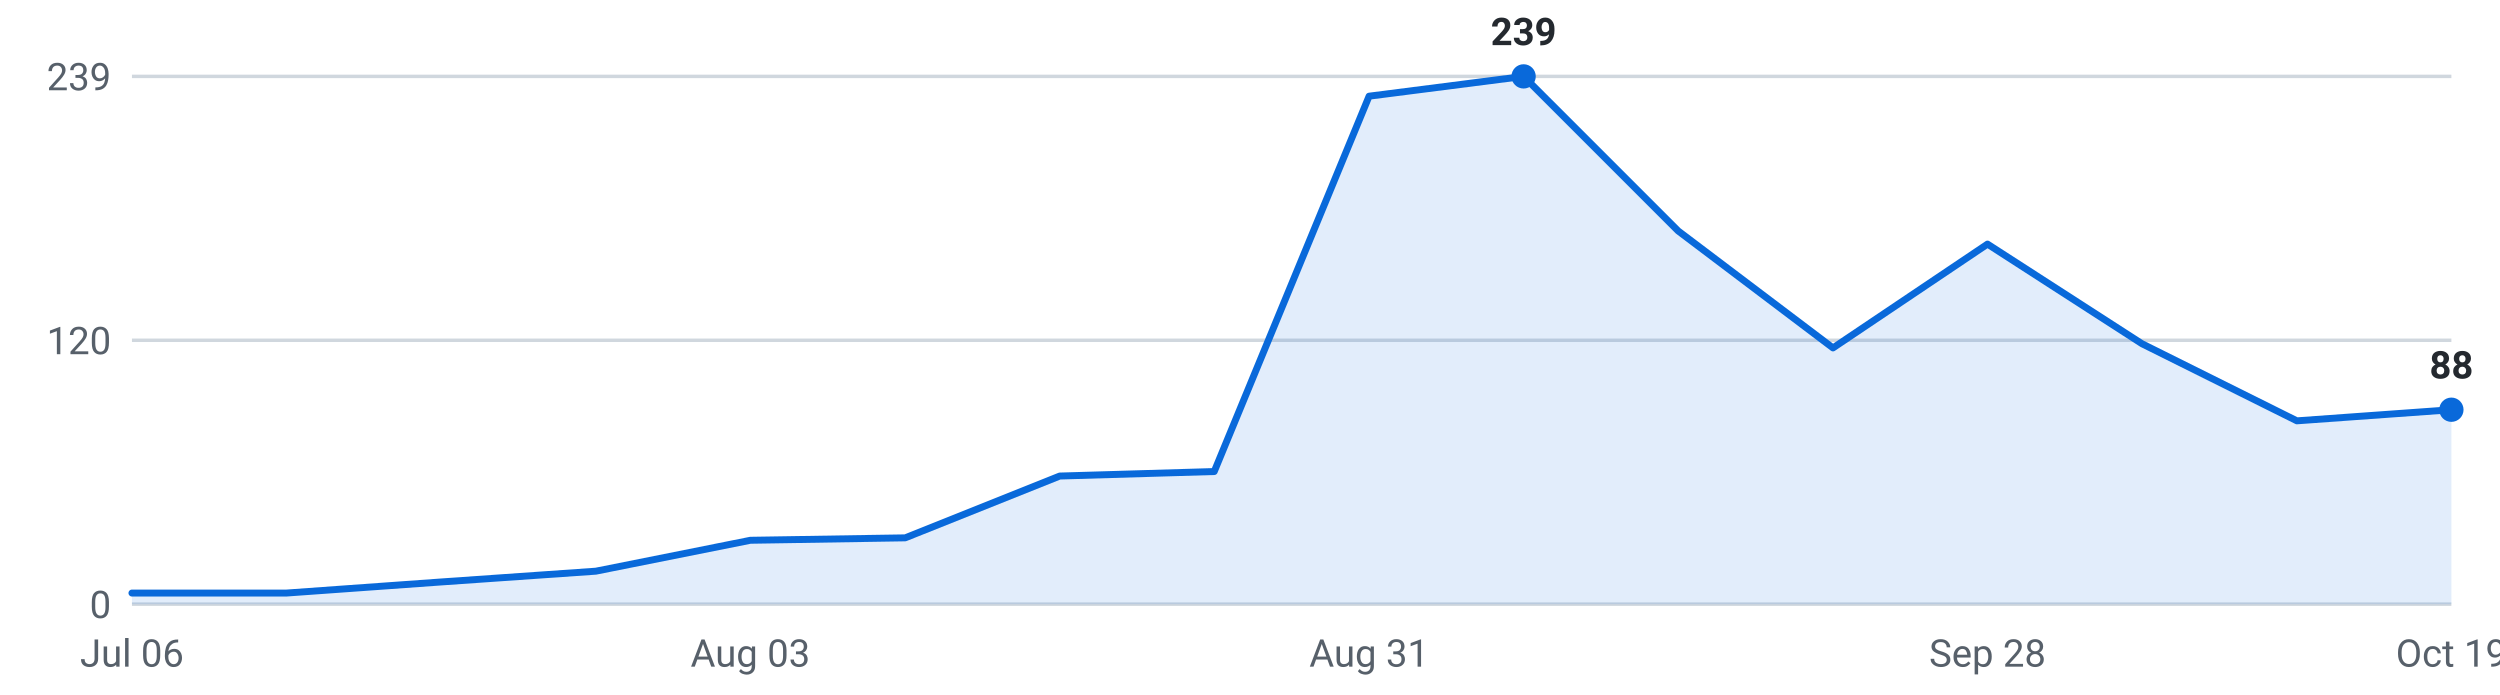
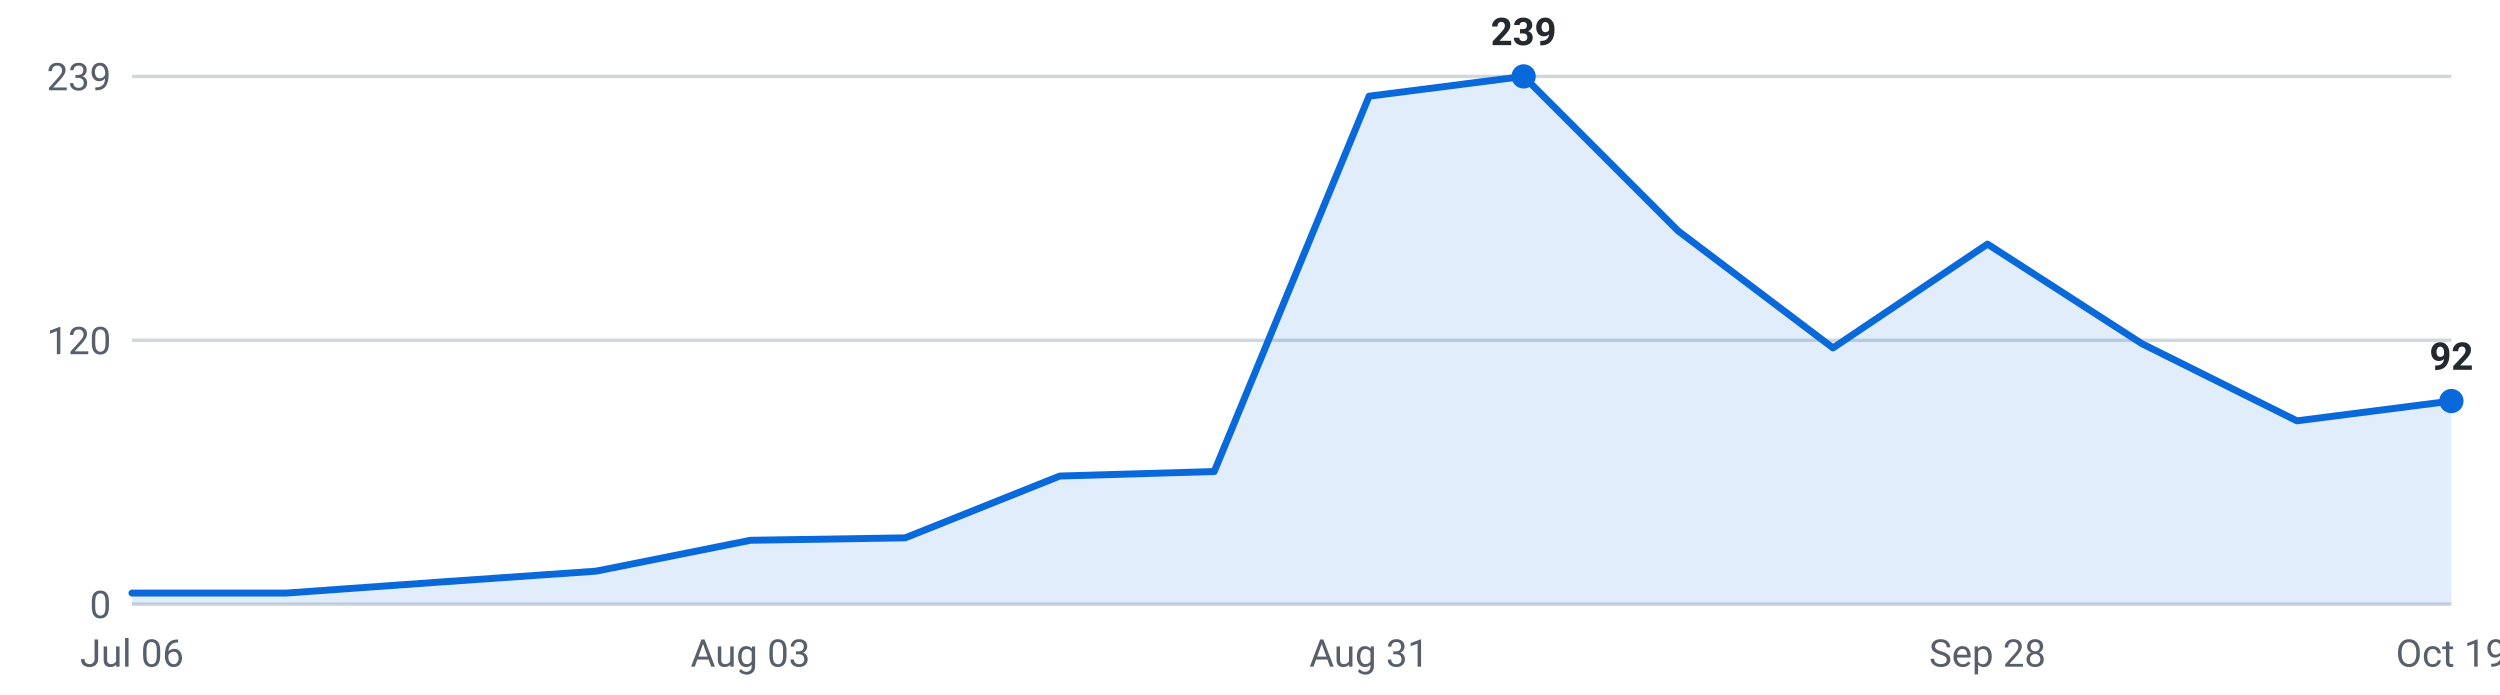
<svg xmlns="http://www.w3.org/2000/svg" viewBox="0 0 720 200" width="720" height="200" role="img" aria-label="Internships posted per week, last 16 weeks">
  <g font-family="-apple-system,Segoe UI,Roboto,sans-serif" font-size="11">
    <line x1="38" y1="174.0" x2="706" y2="174.0" stroke="#d0d7de" stroke-width="1" />
    <text x="32" y="178.0" text-anchor="end" fill="#57606a">0</text>
    <line x1="38" y1="98.0" x2="706" y2="98.0" stroke="#d0d7de" stroke-width="1" />
    <text x="32" y="102.0" text-anchor="end" fill="#57606a">120</text>
    <line x1="38" y1="22.0" x2="706" y2="22.0" stroke="#d0d7de" stroke-width="1" />
    <text x="32" y="26.0" text-anchor="end" fill="#57606a">239</text>
-     <path d="M38.0,174 L38.0,170.8 L82.5,170.8 L127.1,167.6 L171.6,164.5 L216.1,155.6 L260.7,154.9 L305.2,137.1 L349.7,135.8 L394.3,27.7 L438.8,22.0 L483.3,66.5 L527.9,100.2 L572.4,70.3 L616.9,99.0 L661.5,121.2 L706.0,118.0 L706.0,174 Z" fill="#0969da" fill-opacity="0.12" />
-     <polyline points="38.0,170.8 82.5,170.8 127.1,167.6 171.6,164.5 216.1,155.6 260.7,154.9 305.2,137.1 349.7,135.8 394.3,27.7 438.8,22.0 483.3,66.5 527.9,100.2 572.4,70.3 616.9,99.0 661.5,121.2 706.0,118.0" fill="none" stroke="#0969da" stroke-width="2" stroke-linejoin="round" stroke-linecap="round" />
+     <path d="M38.0,174 L38.0,170.8 L82.5,170.8 L127.1,167.6 L171.6,164.5 L216.1,155.6 L260.7,154.9 L305.2,137.1 L349.7,135.8 L394.3,27.7 L438.8,22.0 L483.3,66.5 L527.9,100.2 L572.4,70.3 L616.9,99.0 L661.5,121.2 L706.0,115.5 L706.0,174 Z" fill="#0969da" fill-opacity="0.12" />
+     <polyline points="38.0,170.8 82.5,170.8 127.1,167.6 171.6,164.5 216.1,155.6 260.7,154.9 305.2,137.1 349.7,135.8 394.3,27.7 438.8,22.0 483.3,66.5 527.9,100.2 572.4,70.3 616.9,99.0 661.5,121.2 706.0,115.5" fill="none" stroke="#0969da" stroke-width="2" stroke-linejoin="round" stroke-linecap="round" />
    <circle cx="438.8" cy="22.0" r="3.5" fill="#0969da" />
    <text x="438.8" y="13.0" text-anchor="middle" fill="#24292f" font-weight="600">239</text>
-     <circle cx="706.0" cy="118.0" r="3.5" fill="#0969da" />
-     <text x="706.0" y="109.0" text-anchor="middle" fill="#24292f" font-weight="600">88</text>
+     <circle cx="706.0" cy="115.5" r="3.5" fill="#0969da" />
+     <text x="706.0" y="106.5" text-anchor="middle" fill="#24292f" font-weight="600">92</text>
    <text x="38.0" y="192" text-anchor="middle" fill="#57606a">Jul 06</text>
    <text x="216.1" y="192" text-anchor="middle" fill="#57606a">Aug 03</text>
    <text x="394.3" y="192" text-anchor="middle" fill="#57606a">Aug 31</text>
    <text x="572.4" y="192" text-anchor="middle" fill="#57606a">Sep 28</text>
    <text x="706.0" y="192" text-anchor="middle" fill="#57606a">Oct 19</text>
  </g>
</svg>
